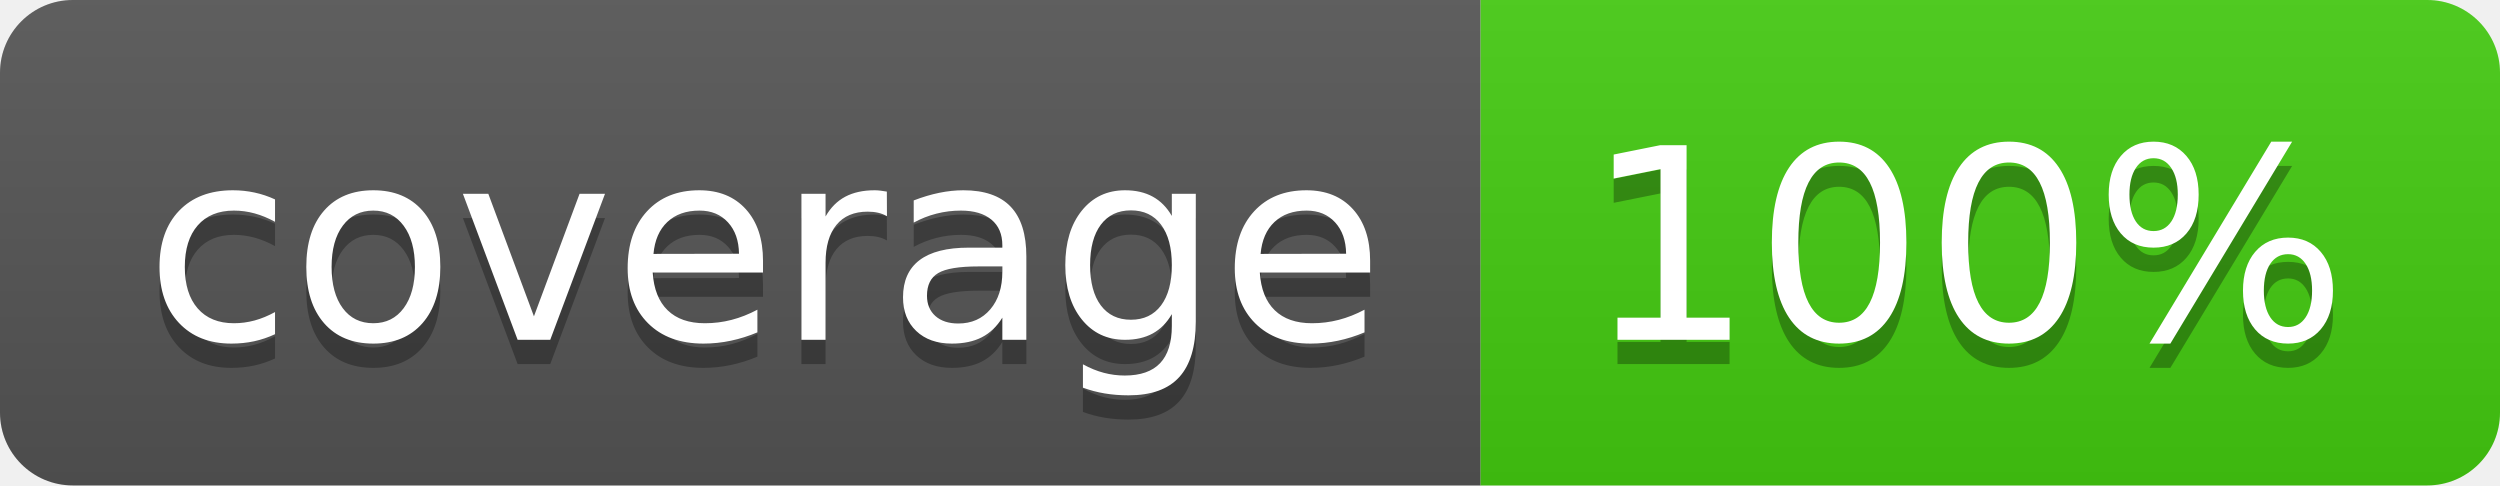
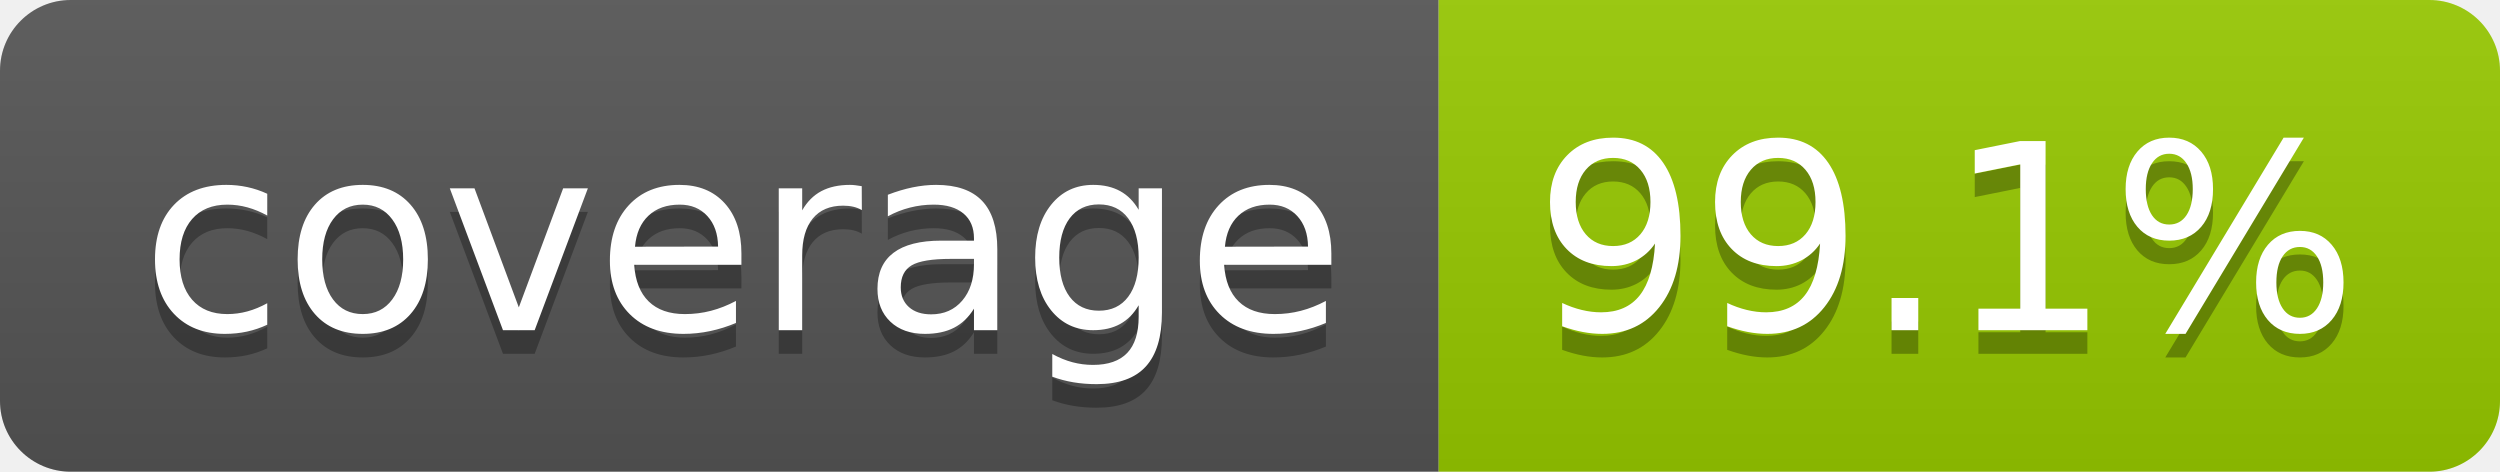
- <svg xmlns="http://www.w3.org/2000/svg" width="103" height="20" role="img" aria-label="coverage: 100%">
+ <svg xmlns="http://www.w3.org/2000/svg" width="106" height="20" role="img" aria-label="coverage: 99.1%">
  <linearGradient id="s" x2="0" y2="100%">
    <stop offset="0" stop-color="#bbb" stop-opacity=".1" />
    <stop offset="1" stop-opacity=".1" />
  </linearGradient>
  <clipPath id="r">
-     <rect width="103" height="20" rx="3" fill="#fff" />
+     <rect width="106" height="20" rx="3" fill="#fff" />
  </clipPath>
  <g clip-path="url(#r)">
    <rect width="61" height="20" fill="#555" />
-     <rect x="61" width="42" height="20" fill="#4c1" />
-     <rect width="103" height="20" fill="url(#s)" />
+     <rect x="61" width="45" height="20" fill="#97ca00" />
+     <rect width="106" height="20" fill="url(#s)" />
  </g>
  <g fill="#fff" text-anchor="middle" font-family="Verdana,Geneva,DejaVu Sans,sans-serif" text-rendering="geometricPrecision" font-size="110">
    <text aria-hidden="true" x="315" y="150" fill="#010101" fill-opacity=".3" transform="scale(.1)" textLength="510">coverage</text>
    <text x="315" y="140" transform="scale(.1)" fill="#fff" textLength="510">coverage</text>
-     <text aria-hidden="true" x="810" y="150" fill="#010101" fill-opacity=".3" transform="scale(.1)" textLength="315">100%</text>
-     <text x="810" y="140" transform="scale(.1)" fill="#fff" textLength="315">100%</text>
+     <text aria-hidden="true" x="825" y="150" fill="#010101" fill-opacity=".3" transform="scale(.1)" textLength="350">99.1%</text>
+     <text x="825" y="140" transform="scale(.1)" fill="#fff" textLength="350">99.1%</text>
  </g>
</svg>
